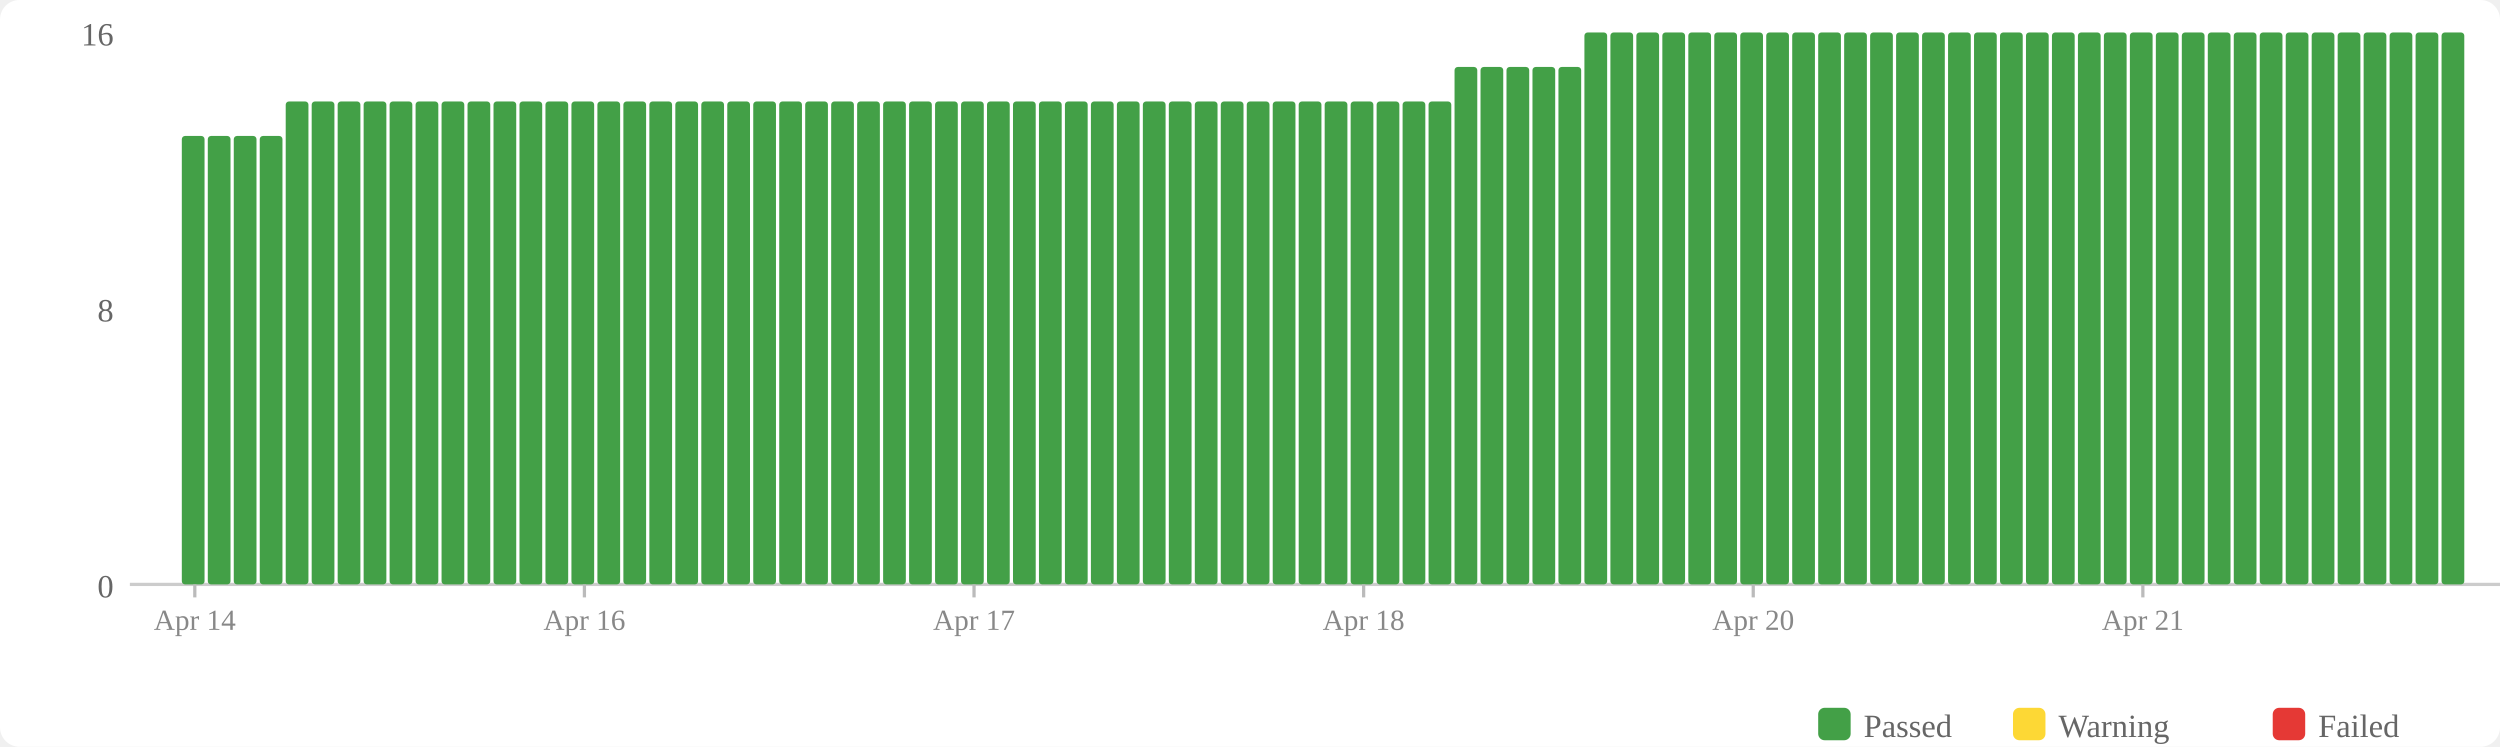
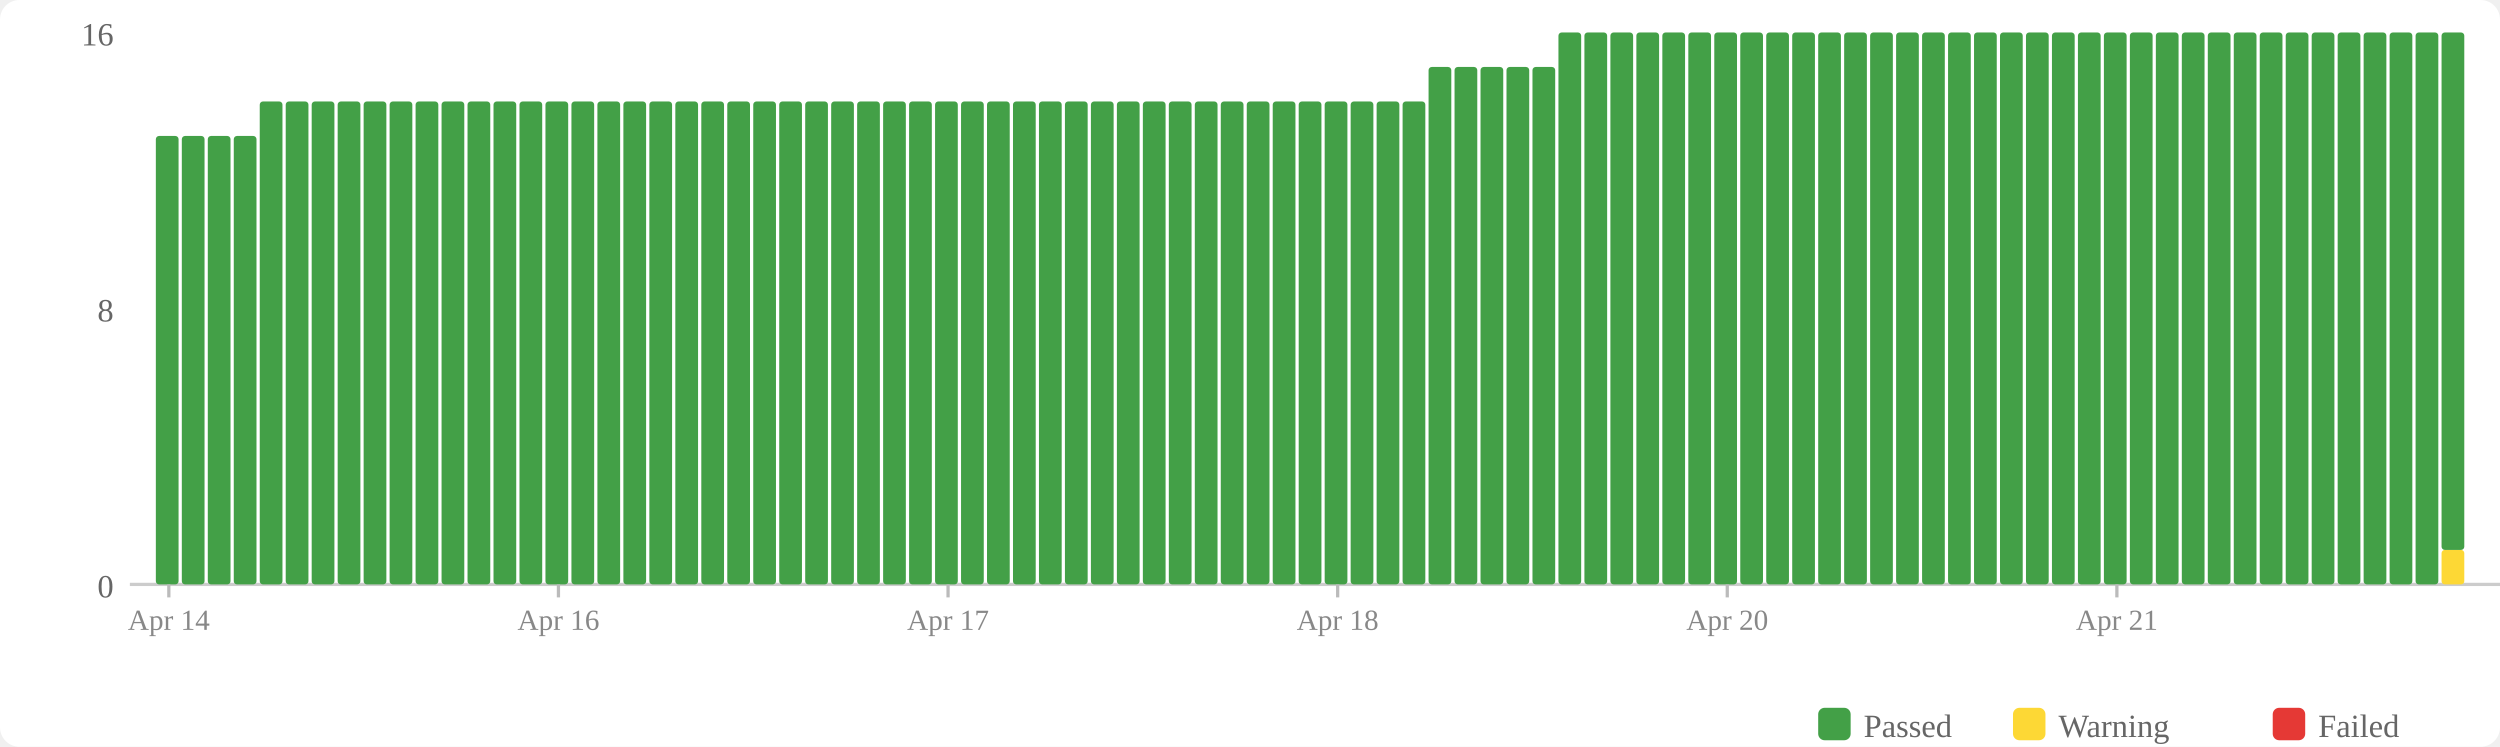
<svg xmlns="http://www.w3.org/2000/svg" width="770" height="230" viewBox="0 0 770 230">
  <rect width="770" height="230" fill="#fff" rx="6" />
  <rect x="560" y="218" width="10" height="10" fill="#43a047" rx="2" />
  <text x="574" y="227" font-size="10" fill="#666">Passed</text>
  <rect x="620" y="218" width="10" height="10" fill="#fdd835" rx="2" />
  <text x="634" y="227" font-size="10" fill="#666">Warning</text>
  <rect x="700" y="218" width="10" height="10" fill="#e53935" rx="2" />
  <text x="714" y="227" font-size="10" fill="#666">Failed</text>
  <text x="35" y="184" text-anchor="end" font-size="10" fill="#666">0</text>
  <text x="35" y="99" text-anchor="end" font-size="10" fill="#666">8</text>
  <text x="35" y="14" text-anchor="end" font-size="10" fill="#666">16</text>
  <line x1="40" y1="180" x2="770" y2="180" stroke="#ccc" stroke-width="1" />
+   <rect x="48" y="41.875" width="7" height="138.125" fill="#43a047" rx="1" />
  <rect x="56" y="41.875" width="7" height="138.125" fill="#43a047" rx="1" />
  <rect x="64" y="41.875" width="7" height="138.125" fill="#43a047" rx="1" />
  <rect x="72" y="41.875" width="7" height="138.125" fill="#43a047" rx="1" />
-   <rect x="80" y="41.875" width="7" height="138.125" fill="#43a047" rx="1" />
+   <rect x="80" y="31.25" width="7" height="148.75" fill="#43a047" rx="1" />
  <rect x="88" y="31.25" width="7" height="148.75" fill="#43a047" rx="1" />
  <rect x="96" y="31.25" width="7" height="148.75" fill="#43a047" rx="1" />
  <rect x="104" y="31.25" width="7" height="148.75" fill="#43a047" rx="1" />
  <rect x="112" y="31.25" width="7" height="148.75" fill="#43a047" rx="1" />
  <rect x="120" y="31.25" width="7" height="148.75" fill="#43a047" rx="1" />
  <rect x="128" y="31.25" width="7" height="148.75" fill="#43a047" rx="1" />
  <rect x="136" y="31.25" width="7" height="148.75" fill="#43a047" rx="1" />
  <rect x="144" y="31.25" width="7" height="148.75" fill="#43a047" rx="1" />
  <rect x="152" y="31.25" width="7" height="148.75" fill="#43a047" rx="1" />
  <rect x="160" y="31.25" width="7" height="148.75" fill="#43a047" rx="1" />
  <rect x="168" y="31.25" width="7" height="148.75" fill="#43a047" rx="1" />
  <rect x="176" y="31.25" width="7" height="148.75" fill="#43a047" rx="1" />
  <rect x="184" y="31.25" width="7" height="148.75" fill="#43a047" rx="1" />
  <rect x="192" y="31.25" width="7" height="148.75" fill="#43a047" rx="1" />
  <rect x="200" y="31.25" width="7" height="148.75" fill="#43a047" rx="1" />
  <rect x="208" y="31.25" width="7" height="148.75" fill="#43a047" rx="1" />
  <rect x="216" y="31.25" width="7" height="148.75" fill="#43a047" rx="1" />
  <rect x="224" y="31.25" width="7" height="148.75" fill="#43a047" rx="1" />
  <rect x="232" y="31.25" width="7" height="148.75" fill="#43a047" rx="1" />
  <rect x="240" y="31.25" width="7" height="148.75" fill="#43a047" rx="1" />
  <rect x="248" y="31.25" width="7" height="148.75" fill="#43a047" rx="1" />
  <rect x="256" y="31.25" width="7" height="148.75" fill="#43a047" rx="1" />
  <rect x="264" y="31.25" width="7" height="148.75" fill="#43a047" rx="1" />
  <rect x="272" y="31.25" width="7" height="148.75" fill="#43a047" rx="1" />
  <rect x="280" y="31.25" width="7" height="148.75" fill="#43a047" rx="1" />
  <rect x="288" y="31.25" width="7" height="148.75" fill="#43a047" rx="1" />
  <rect x="296" y="31.25" width="7" height="148.75" fill="#43a047" rx="1" />
  <rect x="304" y="31.25" width="7" height="148.75" fill="#43a047" rx="1" />
  <rect x="312" y="31.25" width="7" height="148.75" fill="#43a047" rx="1" />
  <rect x="320" y="31.25" width="7" height="148.75" fill="#43a047" rx="1" />
  <rect x="328" y="31.25" width="7" height="148.75" fill="#43a047" rx="1" />
  <rect x="336" y="31.25" width="7" height="148.75" fill="#43a047" rx="1" />
  <rect x="344" y="31.25" width="7" height="148.75" fill="#43a047" rx="1" />
  <rect x="352" y="31.25" width="7" height="148.75" fill="#43a047" rx="1" />
  <rect x="360" y="31.25" width="7" height="148.75" fill="#43a047" rx="1" />
  <rect x="368" y="31.25" width="7" height="148.75" fill="#43a047" rx="1" />
  <rect x="376" y="31.25" width="7" height="148.75" fill="#43a047" rx="1" />
  <rect x="384" y="31.25" width="7" height="148.75" fill="#43a047" rx="1" />
  <rect x="392" y="31.25" width="7" height="148.75" fill="#43a047" rx="1" />
  <rect x="400" y="31.25" width="7" height="148.75" fill="#43a047" rx="1" />
  <rect x="408" y="31.25" width="7" height="148.75" fill="#43a047" rx="1" />
  <rect x="416" y="31.25" width="7" height="148.75" fill="#43a047" rx="1" />
  <rect x="424" y="31.25" width="7" height="148.75" fill="#43a047" rx="1" />
  <rect x="432" y="31.25" width="7" height="148.75" fill="#43a047" rx="1" />
-   <rect x="440" y="31.25" width="7" height="148.75" fill="#43a047" rx="1" />
+   <rect x="440" y="20.625" width="7" height="159.375" fill="#43a047" rx="1" />
  <rect x="448" y="20.625" width="7" height="159.375" fill="#43a047" rx="1" />
  <rect x="456" y="20.625" width="7" height="159.375" fill="#43a047" rx="1" />
  <rect x="464" y="20.625" width="7" height="159.375" fill="#43a047" rx="1" />
  <rect x="472" y="20.625" width="7" height="159.375" fill="#43a047" rx="1" />
-   <rect x="480" y="20.625" width="7" height="159.375" fill="#43a047" rx="1" />
+   <rect x="480" y="10" width="7" height="170" fill="#43a047" rx="1" />
  <rect x="488" y="10" width="7" height="170" fill="#43a047" rx="1" />
  <rect x="496" y="10" width="7" height="170" fill="#43a047" rx="1" />
  <rect x="504" y="10" width="7" height="170" fill="#43a047" rx="1" />
  <rect x="512" y="10" width="7" height="170" fill="#43a047" rx="1" />
  <rect x="520" y="10" width="7" height="170" fill="#43a047" rx="1" />
  <rect x="528" y="10" width="7" height="170" fill="#43a047" rx="1" />
  <rect x="536" y="10" width="7" height="170" fill="#43a047" rx="1" />
  <rect x="544" y="10" width="7" height="170" fill="#43a047" rx="1" />
  <rect x="552" y="10" width="7" height="170" fill="#43a047" rx="1" />
  <rect x="560" y="10" width="7" height="170" fill="#43a047" rx="1" />
  <rect x="568" y="10" width="7" height="170" fill="#43a047" rx="1" />
  <rect x="576" y="10" width="7" height="170" fill="#43a047" rx="1" />
  <rect x="584" y="10" width="7" height="170" fill="#43a047" rx="1" />
  <rect x="592" y="10" width="7" height="170" fill="#43a047" rx="1" />
  <rect x="600" y="10" width="7" height="170" fill="#43a047" rx="1" />
  <rect x="608" y="10" width="7" height="170" fill="#43a047" rx="1" />
  <rect x="616" y="10" width="7" height="170" fill="#43a047" rx="1" />
  <rect x="624" y="10" width="7" height="170" fill="#43a047" rx="1" />
  <rect x="632" y="10" width="7" height="170" fill="#43a047" rx="1" />
  <rect x="640" y="10" width="7" height="170" fill="#43a047" rx="1" />
  <rect x="648" y="10" width="7" height="170" fill="#43a047" rx="1" />
  <rect x="656" y="10" width="7" height="170" fill="#43a047" rx="1" />
  <rect x="664" y="10" width="7" height="170" fill="#43a047" rx="1" />
  <rect x="672" y="10" width="7" height="170" fill="#43a047" rx="1" />
  <rect x="680" y="10" width="7" height="170" fill="#43a047" rx="1" />
  <rect x="688" y="10" width="7" height="170" fill="#43a047" rx="1" />
  <rect x="696" y="10" width="7" height="170" fill="#43a047" rx="1" />
  <rect x="704" y="10" width="7" height="170" fill="#43a047" rx="1" />
  <rect x="712" y="10" width="7" height="170" fill="#43a047" rx="1" />
  <rect x="720" y="10" width="7" height="170" fill="#43a047" rx="1" />
  <rect x="728" y="10" width="7" height="170" fill="#43a047" rx="1" />
  <rect x="736" y="10" width="7" height="170" fill="#43a047" rx="1" />
  <rect x="744" y="10" width="7" height="170" fill="#43a047" rx="1" />
-   <rect x="752" y="10" width="7" height="170" fill="#43a047" rx="1" />
-   <line x1="60.0" y1="180" x2="60.0" y2="184" stroke="#bbb" stroke-width="1" />
-   <text x="60.0" y="194" text-anchor="middle" font-size="9" fill="#888">Apr 14</text>
-   <line x1="180.0" y1="180" x2="180.0" y2="184" stroke="#bbb" stroke-width="1" />
-   <text x="180.0" y="194" text-anchor="middle" font-size="9" fill="#888">Apr 16</text>
-   <line x1="300.0" y1="180" x2="300.0" y2="184" stroke="#bbb" stroke-width="1" />
-   <text x="300.0" y="194" text-anchor="middle" font-size="9" fill="#888">Apr 17</text>
-   <line x1="420.0" y1="180" x2="420.0" y2="184" stroke="#bbb" stroke-width="1" />
-   <text x="420.0" y="194" text-anchor="middle" font-size="9" fill="#888">Apr 18</text>
-   <line x1="540.0" y1="180" x2="540.0" y2="184" stroke="#bbb" stroke-width="1" />
-   <text x="540.0" y="194" text-anchor="middle" font-size="9" fill="#888">Apr 20</text>
-   <line x1="660.0" y1="180" x2="660.0" y2="184" stroke="#bbb" stroke-width="1" />
-   <text x="660.0" y="194" text-anchor="middle" font-size="9" fill="#888">Apr 21</text>
+   <rect x="752" y="169.375" width="7" height="10.625" fill="#fdd835" rx="1" />
+   <rect x="752" y="10" width="7" height="159.375" fill="#43a047" rx="1" />
+   <line x1="52.0" y1="180" x2="52.0" y2="184" stroke="#bbb" stroke-width="1" />
+   <text x="52.0" y="194" text-anchor="middle" font-size="9" fill="#888">Apr 14</text>
+   <line x1="172.0" y1="180" x2="172.0" y2="184" stroke="#bbb" stroke-width="1" />
+   <text x="172.0" y="194" text-anchor="middle" font-size="9" fill="#888">Apr 16</text>
+   <line x1="292.0" y1="180" x2="292.0" y2="184" stroke="#bbb" stroke-width="1" />
+   <text x="292.0" y="194" text-anchor="middle" font-size="9" fill="#888">Apr 17</text>
+   <line x1="412.0" y1="180" x2="412.0" y2="184" stroke="#bbb" stroke-width="1" />
+   <text x="412.0" y="194" text-anchor="middle" font-size="9" fill="#888">Apr 18</text>
+   <line x1="532.0" y1="180" x2="532.0" y2="184" stroke="#bbb" stroke-width="1" />
+   <text x="532.0" y="194" text-anchor="middle" font-size="9" fill="#888">Apr 20</text>
+   <line x1="652.0" y1="180" x2="652.0" y2="184" stroke="#bbb" stroke-width="1" />
+   <text x="652.0" y="194" text-anchor="middle" font-size="9" fill="#888">Apr 21</text>
</svg>
